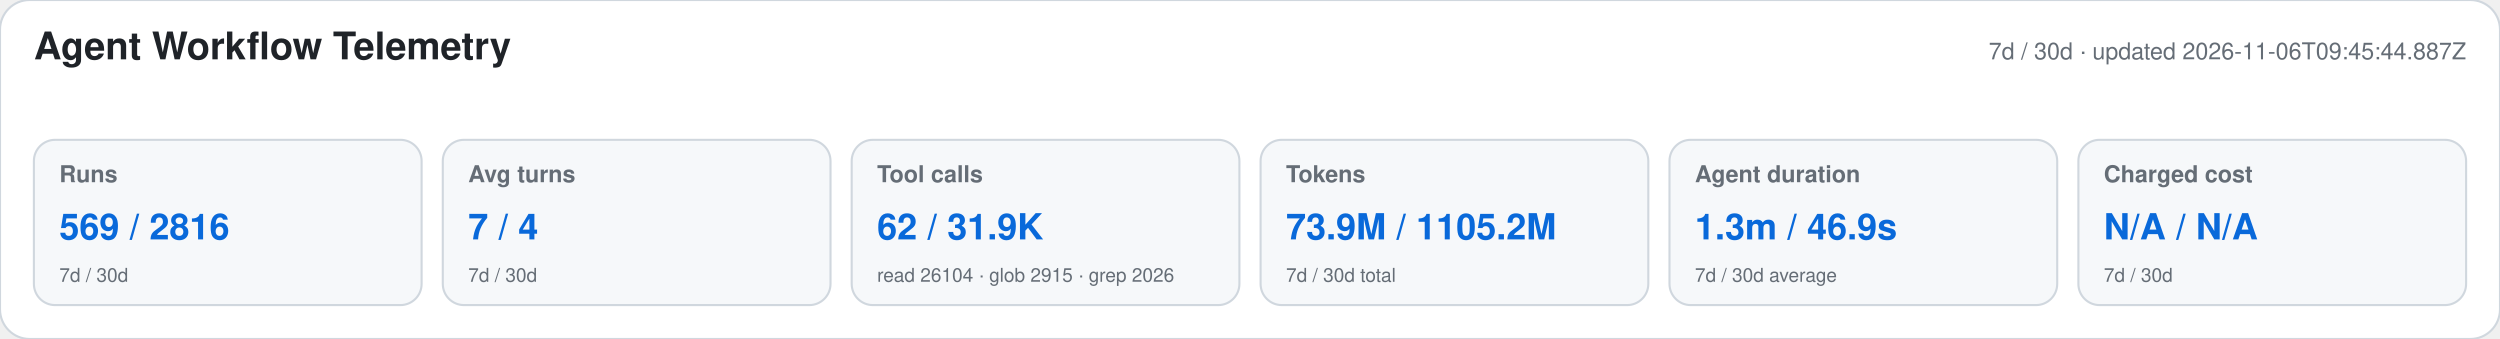
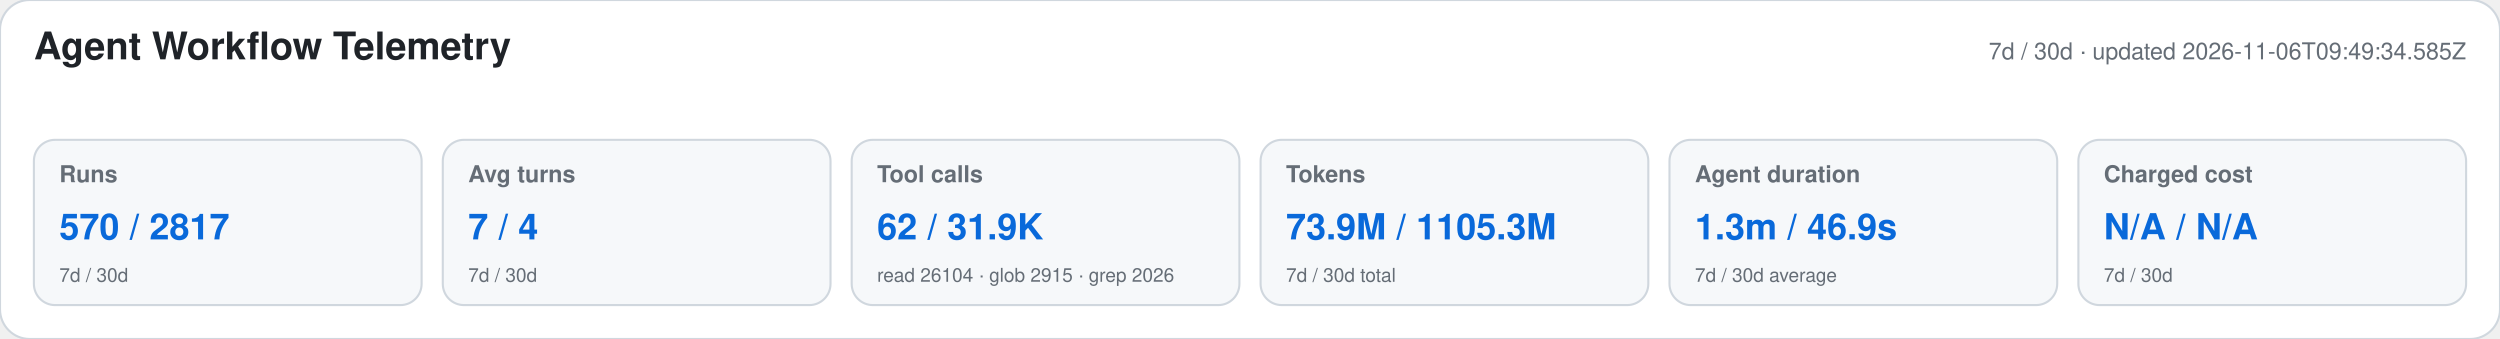
<svg xmlns="http://www.w3.org/2000/svg" width="1180" height="160" viewBox="0 0 1180 160" role="img" aria-labelledby="title desc">
  <style>text{font-family:-apple-system,BlinkMacSystemFont,"Segoe UI",Helvetica,Arial,sans-serif}.heading{font-size:18px;font-weight:650;fill:#1f2328}.meta,.label,.secondary{fill:#656d76}.meta,.label{font-size:11px}.label{font-weight:600}.primary{font-size:17px;font-weight:700;fill:#0969da}.secondary{font-size:9px}</style>
  <rect width="1180" height="160" rx="14" fill="#ffffff" stroke="#d0d7de" />
  <text x="16" y="28" class="heading">Agent Workflow Telemetry</text>
-   <text x="1164" y="28" text-anchor="end" class="meta">7d / 30d · updated 2026-11-06T09:45:44.887Z</text>
+   <text x="1164" y="28" text-anchor="end" class="meta">7d / 30d · updated 2026-11-06T09:49:34.585Z</text>
  <g>
    <rect x="16" y="66" width="183" height="78" rx="10" fill="#f6f8fa" stroke="#d0d7de" />
    <text x="28" y="86" class="label">Runs</text>
-     <text x="28" y="113" class="primary">569 / 2816</text>
+     <text x="28" y="113" class="primary">570 / 2817</text>
    <text x="28" y="133" class="secondary">7d / 30d</text>
  </g>
  <g>
    <rect x="209" y="66" width="183" height="78" rx="10" fill="#f6f8fa" stroke="#d0d7de" />
    <text x="221" y="86" class="label">Avg turns</text>
    <text x="221" y="113" class="primary">7 / 4</text>
    <text x="221" y="133" class="secondary">7d / 30d</text>
  </g>
  <g>
    <rect x="402" y="66" width="183" height="78" rx="10" fill="#f6f8fa" stroke="#d0d7de" />
    <text x="414" y="86" class="label">Tool calls</text>
    <text x="414" y="113" class="primary">62 / 31.9K</text>
    <text x="414" y="133" class="secondary">read 26104 · glob 2915 · grep 2026</text>
  </g>
  <g>
    <rect x="595" y="66" width="183" height="78" rx="10" fill="#f6f8fa" stroke="#d0d7de" />
    <text x="607" y="86" class="label">Tokens</text>
-     <text x="607" y="113" class="primary">73.9M / 1105.2M</text>
+     <text x="607" y="113" class="primary">73.9M / 1105.3M</text>
    <text x="607" y="133" class="secondary">7d / 30d total</text>
  </g>
  <g>
    <rect x="788" y="66" width="183" height="78" rx="10" fill="#f6f8fa" stroke="#d0d7de" />
    <text x="800" y="86" class="label">Agent duration</text>
    <text x="800" y="113" class="primary">1.3m / 46.9s</text>
    <text x="800" y="133" class="secondary">7d / 30d average</text>
  </g>
  <g>
    <rect x="981" y="66" width="183" height="78" rx="10" fill="#f6f8fa" stroke="#d0d7de" />
    <text x="993" y="86" class="label">Charged cost</text>
    <text x="993" y="113" class="primary">N/A / N/A</text>
    <text x="993" y="133" class="secondary">7d / 30d</text>
  </g>
</svg>
